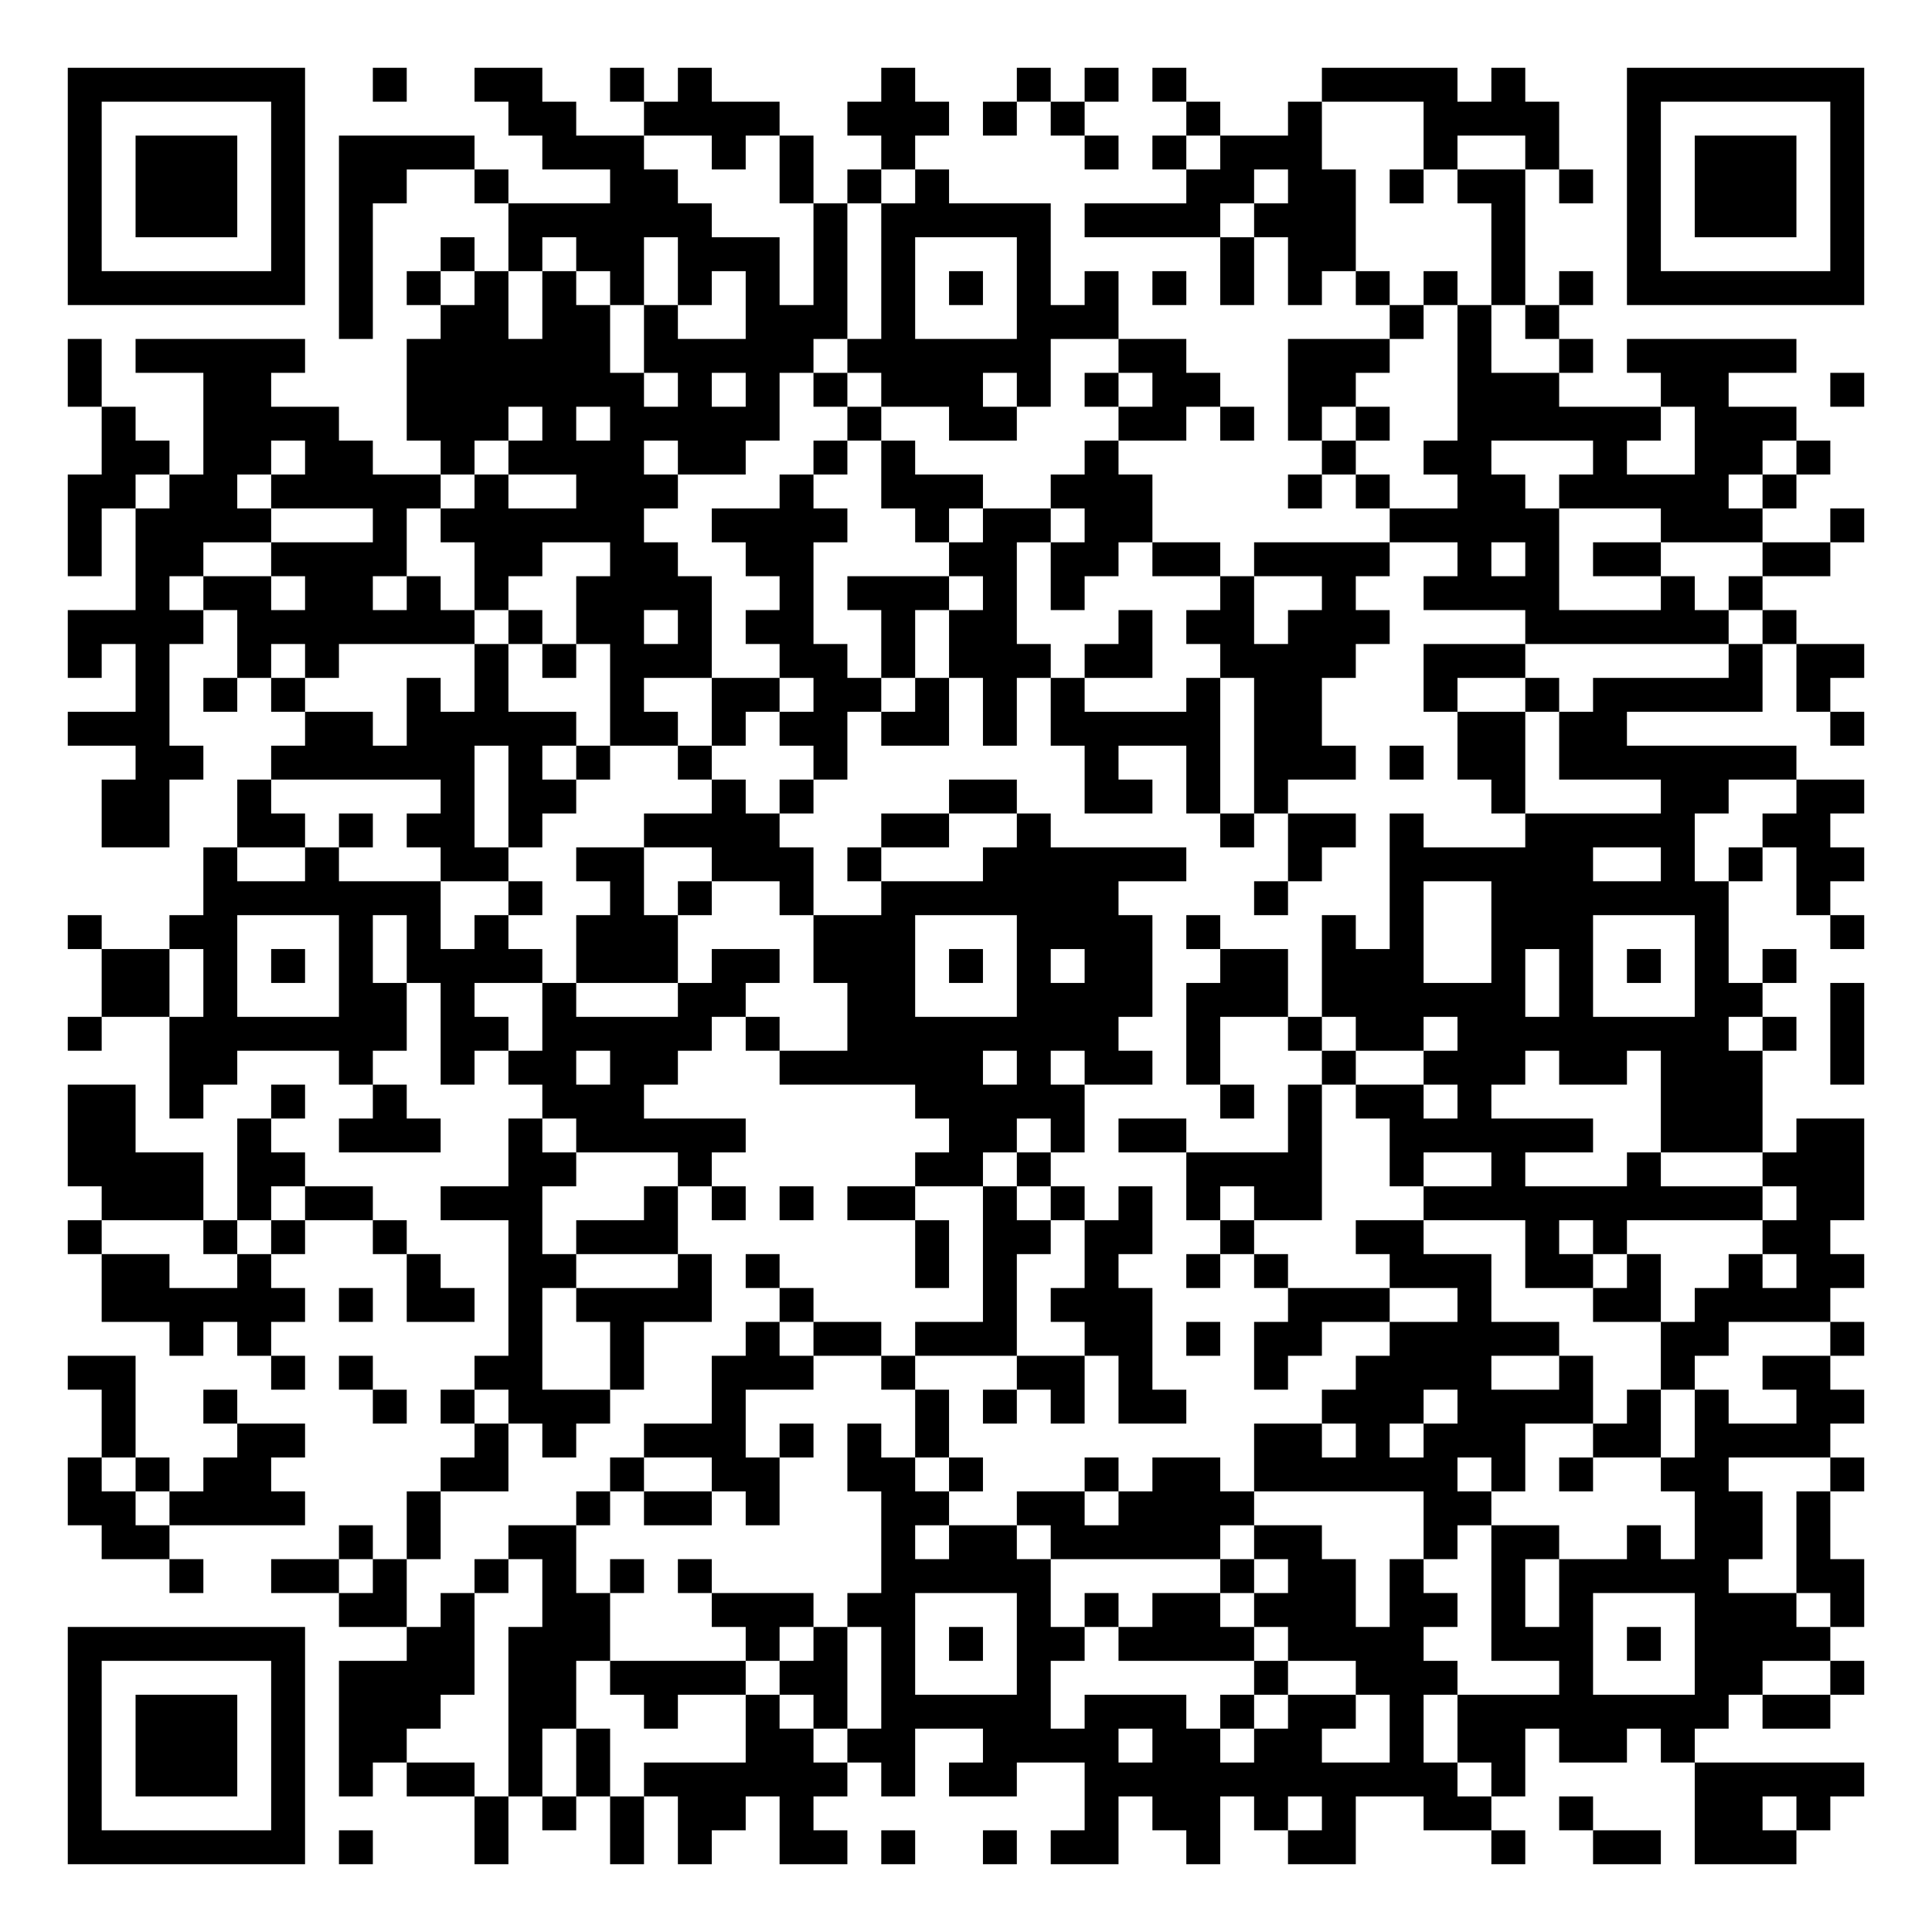
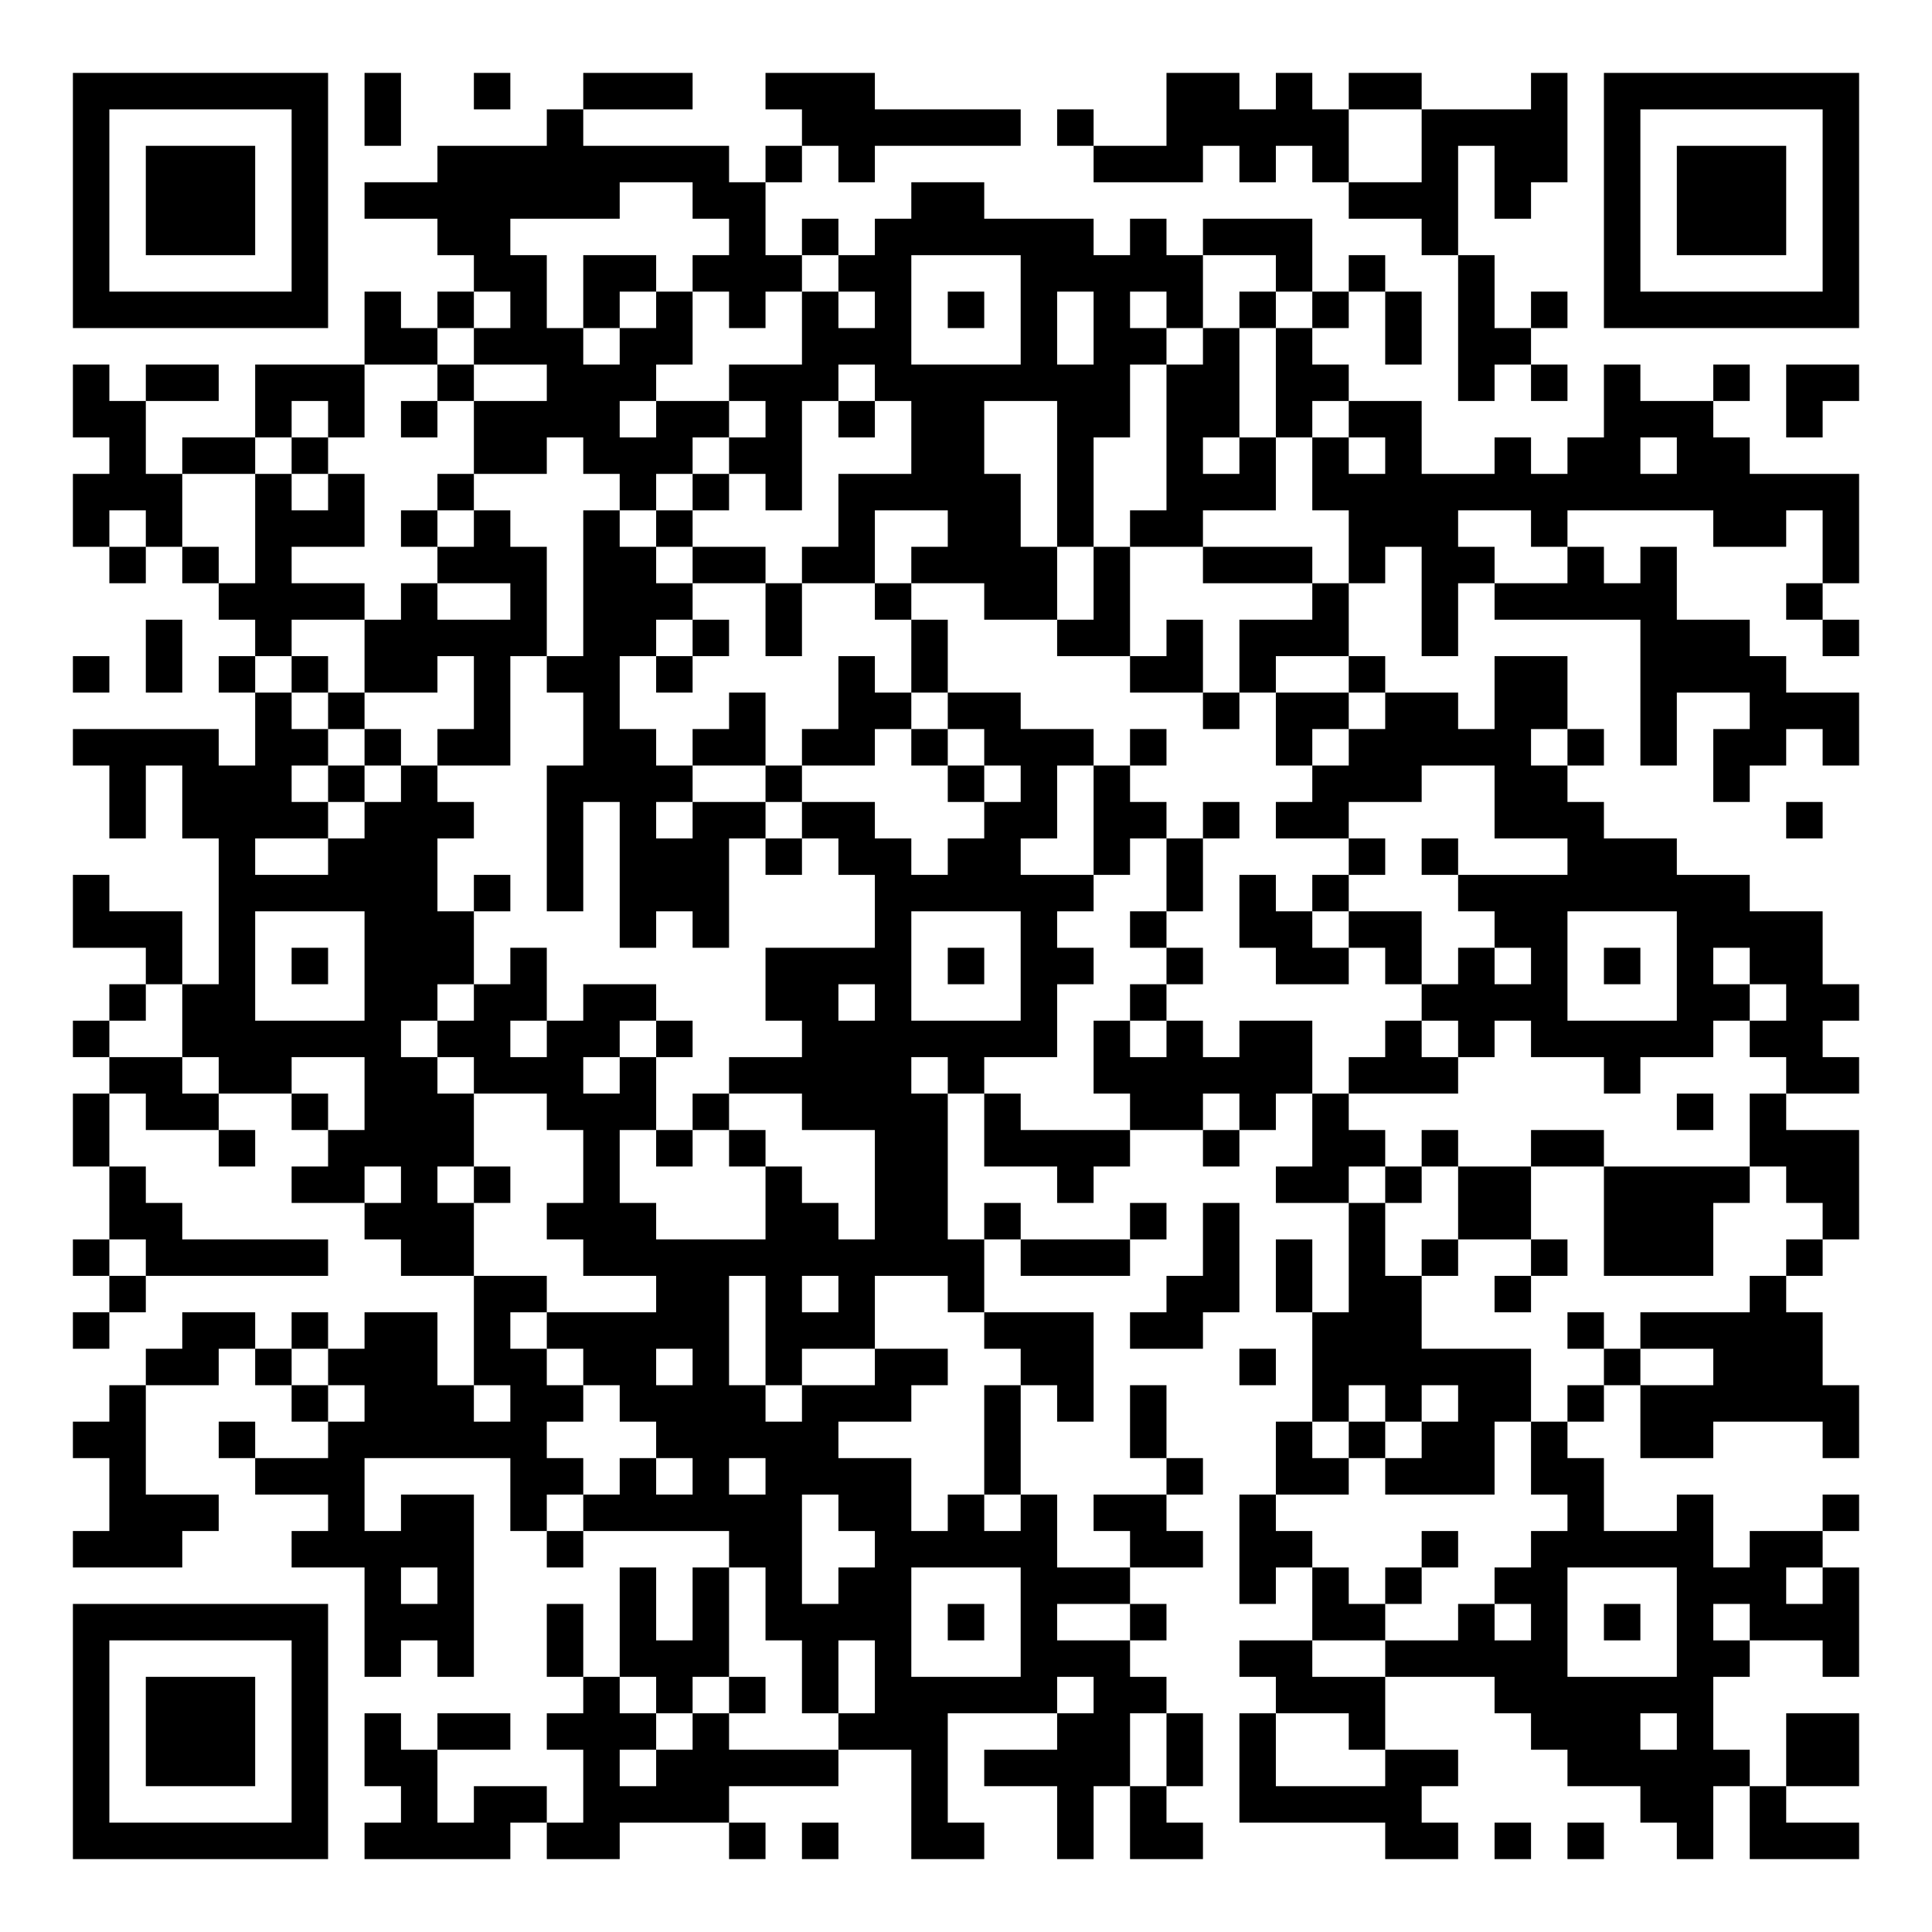
- <svg xmlns="http://www.w3.org/2000/svg" width="228" height="228" class="segno">
+ <svg xmlns="http://www.w3.org/2000/svg" width="212" height="212" class="segno">
  <g transform="scale(4)">
-     <path fill="#fff" d="M0 0h57v57h-57z" />
-     <path class="qrline" stroke="#000" d="M2 2.5h7m2 0h1m2 0h2m2 0h1m1 0h1m5 0h1m3 0h1m1 0h1m1 0h1m4 0h4m1 0h1m3 0h7m-53 1h1m5 0h1m6 0h2m2 0h4m2 0h3m1 0h1m1 0h1m3 0h1m2 0h1m3 0h4m2 0h1m5 0h1m-53 1h1m1 0h3m1 0h1m1 0h4m2 0h3m2 0h1m1 0h1m2 0h1m5 0h1m1 0h1m1 0h3m3 0h1m2 0h1m2 0h1m1 0h3m1 0h1m-53 1h1m1 0h3m1 0h1m1 0h2m2 0h1m3 0h2m3 0h1m1 0h1m1 0h1m7 0h2m1 0h2m1 0h1m1 0h2m1 0h1m1 0h1m1 0h3m1 0h1m-53 1h1m1 0h3m1 0h1m1 0h1m4 0h6m3 0h1m1 0h5m1 0h4m1 0h3m4 0h1m3 0h1m1 0h3m1 0h1m-53 1h1m5 0h1m1 0h1m2 0h1m1 0h1m1 0h2m1 0h3m1 0h1m1 0h1m3 0h1m5 0h1m1 0h2m4 0h1m3 0h1m5 0h1m-53 1h7m1 0h1m1 0h1m1 0h1m1 0h1m1 0h1m1 0h1m1 0h1m1 0h1m1 0h1m1 0h1m1 0h1m1 0h1m1 0h1m1 0h1m1 0h1m1 0h1m1 0h1m1 0h1m1 0h1m1 0h7m-45 1h1m2 0h2m1 0h2m1 0h1m2 0h3m1 0h1m3 0h3m8 0h1m1 0h1m1 0h1m-44 1h1m1 0h5m3 0h6m1 0h5m1 0h6m2 0h2m3 0h3m2 0h1m2 0h1m1 0h5m-51 1h1m3 0h2m4 0h7m1 0h1m1 0h1m1 0h1m1 0h3m1 0h1m1 0h1m1 0h2m2 0h2m3 0h3m3 0h2m3 0h1m-52 1h1m2 0h4m2 0h3m1 0h1m1 0h5m2 0h1m2 0h2m3 0h2m1 0h1m1 0h1m1 0h1m2 0h6m1 0h3m-50 1h2m1 0h2m1 0h2m2 0h1m1 0h4m1 0h2m2 0h1m1 0h1m5 0h1m6 0h1m2 0h2m3 0h1m2 0h2m1 0h1m-52 1h2m1 0h2m1 0h5m1 0h1m2 0h3m3 0h1m2 0h3m2 0h3m4 0h1m1 0h1m2 0h2m1 0h5m1 0h1m-51 1h1m1 0h4m3 0h1m1 0h6m2 0h4m2 0h1m1 0h2m1 0h2m7 0h5m3 0h3m2 0h1m-53 1h1m1 0h2m2 0h4m2 0h2m2 0h2m2 0h2m4 0h2m1 0h2m1 0h2m1 0h4m2 0h1m1 0h1m1 0h2m3 0h2m-50 1h1m1 0h2m1 0h2m1 0h1m1 0h1m2 0h4m2 0h1m1 0h3m1 0h1m1 0h1m4 0h1m2 0h1m2 0h4m3 0h1m1 0h1m-50 1h4m1 0h7m1 0h1m1 0h2m1 0h1m1 0h2m2 0h1m1 0h2m3 0h1m1 0h2m1 0h3m4 0h6m1 0h1m-51 1h1m1 0h1m2 0h1m1 0h1m4 0h1m1 0h1m1 0h3m2 0h2m1 0h1m1 0h3m1 0h2m2 0h4m2 0h3m6 0h1m1 0h2m-51 1h1m1 0h1m1 0h1m3 0h1m1 0h1m3 0h1m2 0h2m1 0h2m1 0h1m1 0h1m1 0h1m3 0h1m1 0h2m3 0h1m2 0h1m1 0h5m1 0h1m-52 1h3m4 0h2m1 0h5m1 0h2m1 0h1m1 0h2m1 0h2m1 0h1m1 0h5m1 0h2m4 0h2m1 0h2m6 0h1m-51 1h2m2 0h6m1 0h1m1 0h1m2 0h1m3 0h1m7 0h1m2 0h1m1 0h3m1 0h1m1 0h2m1 0h7m-50 1h2m2 0h1m5 0h1m1 0h2m4 0h1m1 0h1m4 0h2m2 0h2m1 0h1m1 0h1m6 0h1m4 0h2m2 0h2m-52 1h2m2 0h2m1 0h1m1 0h2m1 0h1m3 0h4m3 0h2m2 0h1m5 0h1m1 0h2m1 0h1m3 0h5m2 0h2m-48 1h1m2 0h1m3 0h2m2 0h2m2 0h3m1 0h1m3 0h6m3 0h1m2 0h6m2 0h1m1 0h1m1 0h2m-49 1h7m2 0h1m2 0h1m1 0h1m2 0h1m2 0h7m4 0h1m3 0h1m2 0h7m2 0h1m-52 1h1m2 0h2m3 0h1m1 0h1m1 0h1m2 0h3m4 0h3m3 0h4m1 0h1m3 0h1m1 0h1m2 0h3m3 0h1m3 0h1m-52 1h2m1 0h1m1 0h1m1 0h1m1 0h4m1 0h3m1 0h2m1 0h3m1 0h1m1 0h1m1 0h2m2 0h2m1 0h3m2 0h1m1 0h1m1 0h1m1 0h1m1 0h1m-50 1h2m1 0h1m3 0h2m1 0h1m2 0h1m3 0h2m3 0h2m3 0h4m1 0h3m1 0h6m1 0h1m3 0h2m2 0h1m-53 1h1m2 0h7m1 0h2m1 0h5m1 0h1m2 0h8m2 0h1m2 0h1m1 0h2m1 0h8m1 0h1m1 0h1m-50 1h2m3 0h1m2 0h1m1 0h2m1 0h2m3 0h6m1 0h1m1 0h2m1 0h1m3 0h1m2 0h3m1 0h2m1 0h3m2 0h1m-53 1h2m1 0h1m2 0h1m2 0h1m4 0h3m8 0h5m4 0h1m1 0h1m1 0h2m1 0h1m5 0h3m-50 1h2m3 0h1m2 0h3m2 0h1m1 0h5m6 0h2m1 0h1m1 0h2m3 0h1m2 0h6m2 0h3m1 0h2m-53 1h4m1 0h2m6 0h2m3 0h1m6 0h2m1 0h1m4 0h4m2 0h1m2 0h1m3 0h1m3 0h3m-52 1h3m1 0h1m1 0h2m2 0h3m3 0h1m1 0h1m1 0h1m1 0h2m2 0h1m1 0h1m1 0h1m1 0h1m1 0h2m3 0h10m1 0h2m-53 1h1m3 0h1m1 0h1m2 0h1m3 0h1m1 0h3m7 0h1m1 0h2m1 0h2m2 0h1m3 0h2m3 0h1m1 0h1m4 0h2m-51 1h2m2 0h1m4 0h1m2 0h2m3 0h1m1 0h1m4 0h1m1 0h1m2 0h1m2 0h1m1 0h1m3 0h3m1 0h2m1 0h1m2 0h1m1 0h2m-52 1h6m1 0h1m1 0h2m1 0h1m1 0h4m2 0h1m5 0h1m1 0h3m4 0h3m2 0h1m3 0h2m1 0h4m-49 1h1m1 0h1m7 0h1m2 0h1m3 0h1m1 0h2m1 0h3m2 0h2m1 0h1m1 0h2m2 0h5m3 0h2m3 0h1m-53 1h2m4 0h1m1 0h1m3 0h2m2 0h1m2 0h3m2 0h1m3 0h2m1 0h1m3 0h1m2 0h4m2 0h1m2 0h1m2 0h2m-51 1h1m2 0h1m4 0h1m1 0h1m1 0h3m3 0h1m5 0h1m1 0h1m1 0h1m1 0h2m4 0h3m1 0h4m1 0h1m1 0h1m2 0h2m-52 1h1m3 0h2m5 0h1m1 0h1m2 0h3m1 0h1m1 0h1m1 0h1m9 0h2m1 0h1m1 0h3m2 0h2m1 0h4m-52 1h1m1 0h1m1 0h2m5 0h2m3 0h1m2 0h2m2 0h2m1 0h1m3 0h1m1 0h2m1 0h6m1 0h1m1 0h1m2 0h2m3 0h1m-53 1h2m1 0h4m3 0h1m4 0h1m1 0h2m1 0h1m3 0h2m2 0h2m1 0h4m5 0h2m6 0h2m1 0h1m-51 1h2m5 0h1m1 0h1m2 0h2m9 0h1m1 0h2m1 0h5m1 0h2m3 0h1m1 0h2m2 0h1m1 0h2m1 0h1m-49 1h1m2 0h2m1 0h1m2 0h1m1 0h1m1 0h1m1 0h1m5 0h5m5 0h1m1 0h2m1 0h1m2 0h1m1 0h5m2 0h2m-45 1h2m1 0h1m2 0h2m3 0h3m1 0h2m3 0h1m1 0h1m1 0h2m1 0h3m1 0h2m1 0h1m1 0h1m3 0h3m1 0h1m-53 1h7m3 0h2m1 0h3m4 0h1m1 0h1m1 0h1m1 0h1m1 0h2m1 0h4m1 0h4m2 0h3m1 0h1m1 0h4m-52 1h1m5 0h1m1 0h4m1 0h2m1 0h4m1 0h2m1 0h1m3 0h1m6 0h1m2 0h3m3 0h1m3 0h2m2 0h1m-53 1h1m1 0h3m1 0h1m1 0h3m2 0h2m2 0h1m2 0h1m1 0h1m1 0h5m1 0h3m1 0h1m1 0h2m1 0h1m1 0h8m1 0h2m-52 1h1m1 0h3m1 0h1m1 0h2m3 0h1m1 0h1m4 0h2m1 0h2m2 0h4m1 0h2m1 0h2m2 0h1m1 0h2m1 0h2m1 0h1m-48 1h1m1 0h3m1 0h1m1 0h1m1 0h2m1 0h1m1 0h1m1 0h6m1 0h1m1 0h2m2 0h11m1 0h1m5 0h5m-53 1h1m5 0h1m5 0h1m1 0h1m1 0h1m1 0h2m1 0h1m8 0h1m1 0h2m1 0h1m1 0h1m2 0h2m2 0h1m3 0h2m1 0h1m-52 1h7m1 0h1m3 0h1m3 0h1m1 0h1m2 0h2m1 0h1m2 0h1m1 0h2m2 0h1m2 0h2m4 0h1m2 0h2m1 0h3" />
+     <path fill="#fff" d="M0 0h53v53h-53z" />
+     <path class="qrline" stroke="#000" d="M2 2.5h7m1 0h1m2 0h1m2 0h3m2 0h3m8 0h2m1 0h1m1 0h2m3 0h1m1 0h7m-49 1h1m5 0h1m1 0h1m4 0h1m6 0h6m1 0h1m2 0h5m2 0h4m1 0h1m5 0h1m-49 1h1m1 0h3m1 0h1m3 0h8m1 0h1m1 0h1m6 0h3m1 0h1m1 0h1m2 0h1m1 0h2m1 0h1m1 0h3m1 0h1m-49 1h1m1 0h3m1 0h1m1 0h7m2 0h2m4 0h2m10 0h3m1 0h1m2 0h1m1 0h3m1 0h1m-49 1h1m1 0h3m1 0h1m3 0h2m6 0h1m1 0h1m1 0h6m1 0h1m1 0h3m3 0h1m4 0h1m1 0h3m1 0h1m-49 1h1m5 0h1m4 0h2m1 0h2m1 0h3m1 0h2m3 0h5m2 0h1m1 0h1m2 0h1m3 0h1m5 0h1m-49 1h7m1 0h1m1 0h1m1 0h1m1 0h1m1 0h1m1 0h1m1 0h1m1 0h1m1 0h1m1 0h1m1 0h1m1 0h1m1 0h1m1 0h1m1 0h1m1 0h1m1 0h1m1 0h7m-41 1h2m1 0h3m1 0h2m3 0h3m3 0h1m1 0h2m1 0h1m1 0h1m2 0h1m1 0h2m-40 1h1m1 0h2m1 0h3m2 0h1m2 0h3m2 0h3m1 0h7m1 0h2m1 0h2m3 0h1m1 0h1m1 0h1m2 0h1m1 0h2m-49 1h2m3 0h1m1 0h1m1 0h1m1 0h4m1 0h2m1 0h1m1 0h1m1 0h2m2 0h2m1 0h2m1 0h1m1 0h2m5 0h3m2 0h1m-47 1h1m1 0h2m1 0h1m4 0h2m1 0h3m1 0h2m3 0h2m2 0h1m2 0h1m1 0h1m1 0h1m1 0h1m2 0h1m1 0h2m1 0h2m-46 1h3m2 0h1m1 0h1m2 0h1m4 0h1m1 0h1m1 0h1m1 0h5m1 0h1m2 0h3m1 0h15m-49 1h1m1 0h1m2 0h3m1 0h1m1 0h1m2 0h1m1 0h1m4 0h1m2 0h2m1 0h1m1 0h2m4 0h3m2 0h1m4 0h2m1 0h1m-48 1h1m1 0h1m1 0h1m4 0h3m1 0h2m1 0h2m1 0h2m1 0h4m1 0h1m2 0h3m1 0h1m1 0h2m2 0h1m1 0h1m4 0h1m-45 1h4m1 0h1m2 0h1m1 0h3m2 0h1m2 0h1m2 0h2m1 0h1m5 0h1m2 0h1m1 0h5m3 0h1m-46 1h1m2 0h1m2 0h5m1 0h2m1 0h1m1 0h1m3 0h1m3 0h2m1 0h1m1 0h3m2 0h1m5 0h3m2 0h1m-49 1h1m1 0h1m1 0h1m1 0h1m1 0h2m1 0h1m1 0h2m1 0h1m4 0h1m1 0h1m5 0h2m1 0h1m2 0h1m3 0h2m2 0h4m-42 1h1m1 0h1m3 0h1m2 0h1m3 0h1m2 0h2m1 0h2m5 0h1m1 0h2m1 0h2m1 0h2m2 0h1m2 0h3m-49 1h4m1 0h2m1 0h1m1 0h2m2 0h2m1 0h2m1 0h2m1 0h1m1 0h3m1 0h1m3 0h1m1 0h5m1 0h1m1 0h1m1 0h2m1 0h1m-48 1h1m1 0h3m1 0h1m1 0h1m3 0h4m2 0h1m4 0h1m1 0h1m1 0h1m5 0h3m2 0h2m4 0h1m-45 1h1m1 0h4m1 0h3m2 0h1m1 0h1m1 0h2m1 0h2m3 0h2m1 0h2m1 0h1m1 0h2m4 0h3m5 0h1m-44 1h1m2 0h3m3 0h1m1 0h3m1 0h1m1 0h2m1 0h2m2 0h1m1 0h1m4 0h1m1 0h1m3 0h3m-44 1h1m3 0h6m1 0h1m1 0h1m1 0h3m4 0h6m2 0h1m1 0h1m1 0h1m3 0h8m-46 1h3m1 0h1m3 0h3m4 0h1m1 0h1m4 0h1m3 0h1m2 0h1m2 0h2m1 0h2m2 0h2m3 0h4m-46 1h1m1 0h1m1 0h1m1 0h3m1 0h1m6 0h4m1 0h1m1 0h2m2 0h1m2 0h2m1 0h1m1 0h1m1 0h1m1 0h1m1 0h1m1 0h2m-47 1h1m1 0h2m3 0h2m1 0h2m1 0h2m3 0h2m1 0h1m3 0h1m2 0h1m7 0h4m3 0h2m1 0h2m-49 1h1m2 0h6m1 0h2m1 0h2m1 0h1m3 0h7m1 0h1m1 0h1m1 0h2m2 0h1m1 0h1m1 0h5m1 0h2m-47 1h2m1 0h2m2 0h2m1 0h3m1 0h1m2 0h5m1 0h1m3 0h6m1 0h3m4 0h1m4 0h2m-49 1h1m1 0h2m2 0h1m1 0h3m2 0h3m1 0h1m2 0h4m1 0h1m3 0h2m1 0h1m1 0h1m9 0h1m1 0h1m-47 1h1m3 0h1m2 0h4m3 0h1m1 0h1m1 0h1m3 0h2m1 0h4m2 0h1m2 0h2m1 0h1m2 0h2m4 0h3m-48 1h1m4 0h2m1 0h1m1 0h1m2 0h1m4 0h1m2 0h2m3 0h1m5 0h2m1 0h1m1 0h2m2 0h4m1 0h2m-48 1h2m5 0h3m2 0h3m3 0h2m1 0h2m1 0h1m3 0h1m1 0h1m3 0h1m2 0h2m2 0h3m3 0h1m-49 1h1m1 0h5m2 0h2m3 0h11m1 0h3m2 0h1m1 0h1m1 0h1m1 0h1m2 0h1m1 0h3m2 0h1m-47 1h1m9 0h2m3 0h2m1 0h1m1 0h1m2 0h1m5 0h2m1 0h1m1 0h2m2 0h1m6 0h1m-47 1h1m2 0h2m1 0h1m1 0h2m1 0h1m1 0h5m1 0h3m3 0h3m1 0h2m3 0h3m4 0h1m1 0h5m-46 1h2m1 0h1m1 0h3m1 0h2m1 0h2m1 0h1m1 0h1m2 0h2m2 0h2m4 0h1m1 0h6m2 0h1m2 0h3m-47 1h1m4 0h1m1 0h3m1 0h2m1 0h4m1 0h3m2 0h1m1 0h1m1 0h1m4 0h1m1 0h1m1 0h2m1 0h1m1 0h6m-49 1h2m2 0h1m2 0h6m3 0h5m4 0h1m3 0h1m3 0h1m1 0h1m1 0h2m1 0h1m2 0h2m3 0h1m-48 1h1m3 0h3m4 0h2m1 0h1m1 0h1m1 0h4m2 0h1m4 0h1m2 0h2m1 0h3m1 0h2m-41 1h3m3 0h1m1 0h2m1 0h1m1 0h6m1 0h2m1 0h1m1 0h1m1 0h2m2 0h1m8 0h1m2 0h1m3 0h1m-49 1h3m3 0h5m2 0h1m4 0h2m2 0h5m2 0h2m1 0h2m3 0h1m2 0h5m1 0h2m-40 1h1m1 0h1m4 0h1m1 0h1m1 0h1m1 0h2m3 0h3m3 0h1m1 0h1m1 0h1m2 0h2m3 0h3m1 0h1m-49 1h7m1 0h3m2 0h1m1 0h1m1 0h1m1 0h4m1 0h1m1 0h1m2 0h1m4 0h2m2 0h1m1 0h1m1 0h1m1 0h1m1 0h3m-49 1h1m5 0h1m1 0h1m1 0h1m2 0h1m1 0h3m2 0h1m1 0h1m3 0h3m3 0h2m2 0h5m3 0h2m2 0h1m-49 1h1m1 0h3m1 0h1m7 0h1m1 0h1m1 0h1m1 0h1m1 0h5m1 0h2m3 0h3m3 0h6m-45 1h1m1 0h3m1 0h1m1 0h1m1 0h2m1 0h3m1 0h1m3 0h3m3 0h2m1 0h1m1 0h1m2 0h1m4 0h3m1 0h1m2 0h2m-49 1h1m1 0h3m1 0h1m1 0h2m4 0h1m1 0h5m2 0h1m1 0h4m1 0h1m1 0h1m3 0h2m3 0h5m1 0h2m-49 1h1m5 0h1m2 0h1m1 0h2m1 0h4m5 0h1m3 0h1m1 0h1m2 0h5m6 0h2m1 0h1m-47 1h7m1 0h4m1 0h2m3 0h1m1 0h1m2 0h2m2 0h1m1 0h2m5 0h2m1 0h1m1 0h1m2 0h1m1 0h3" />
  </g>
</svg>
